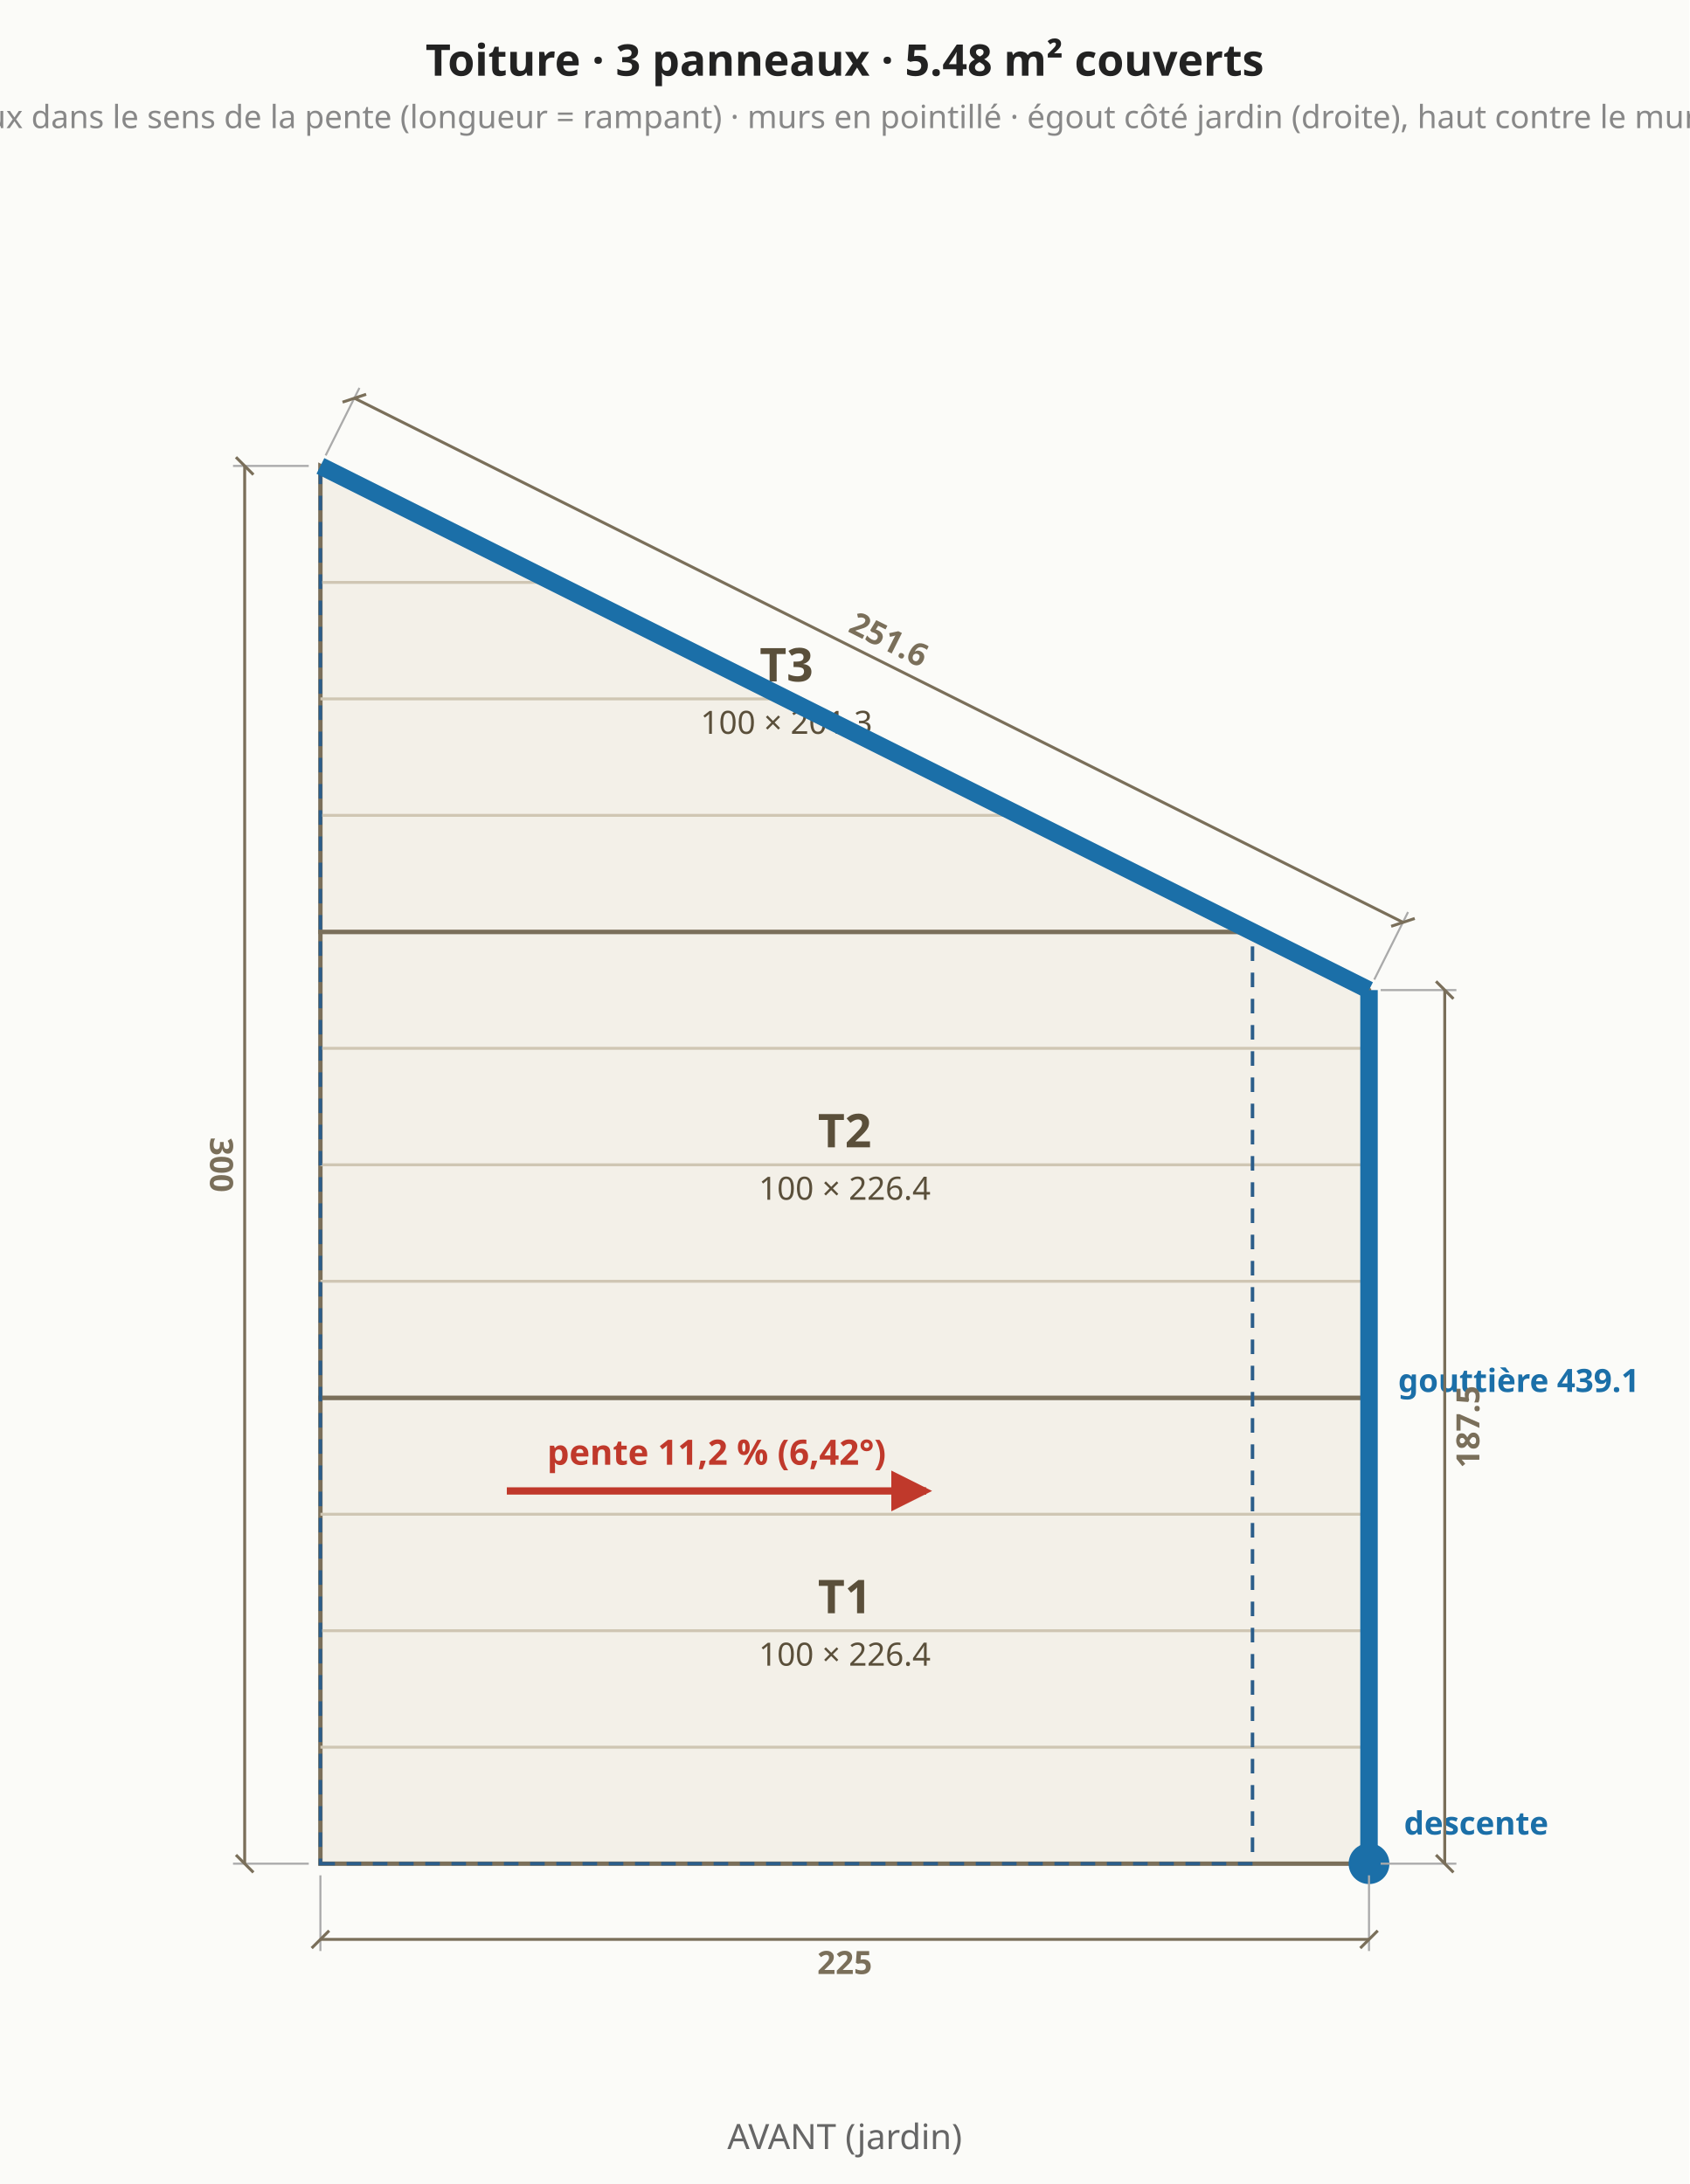
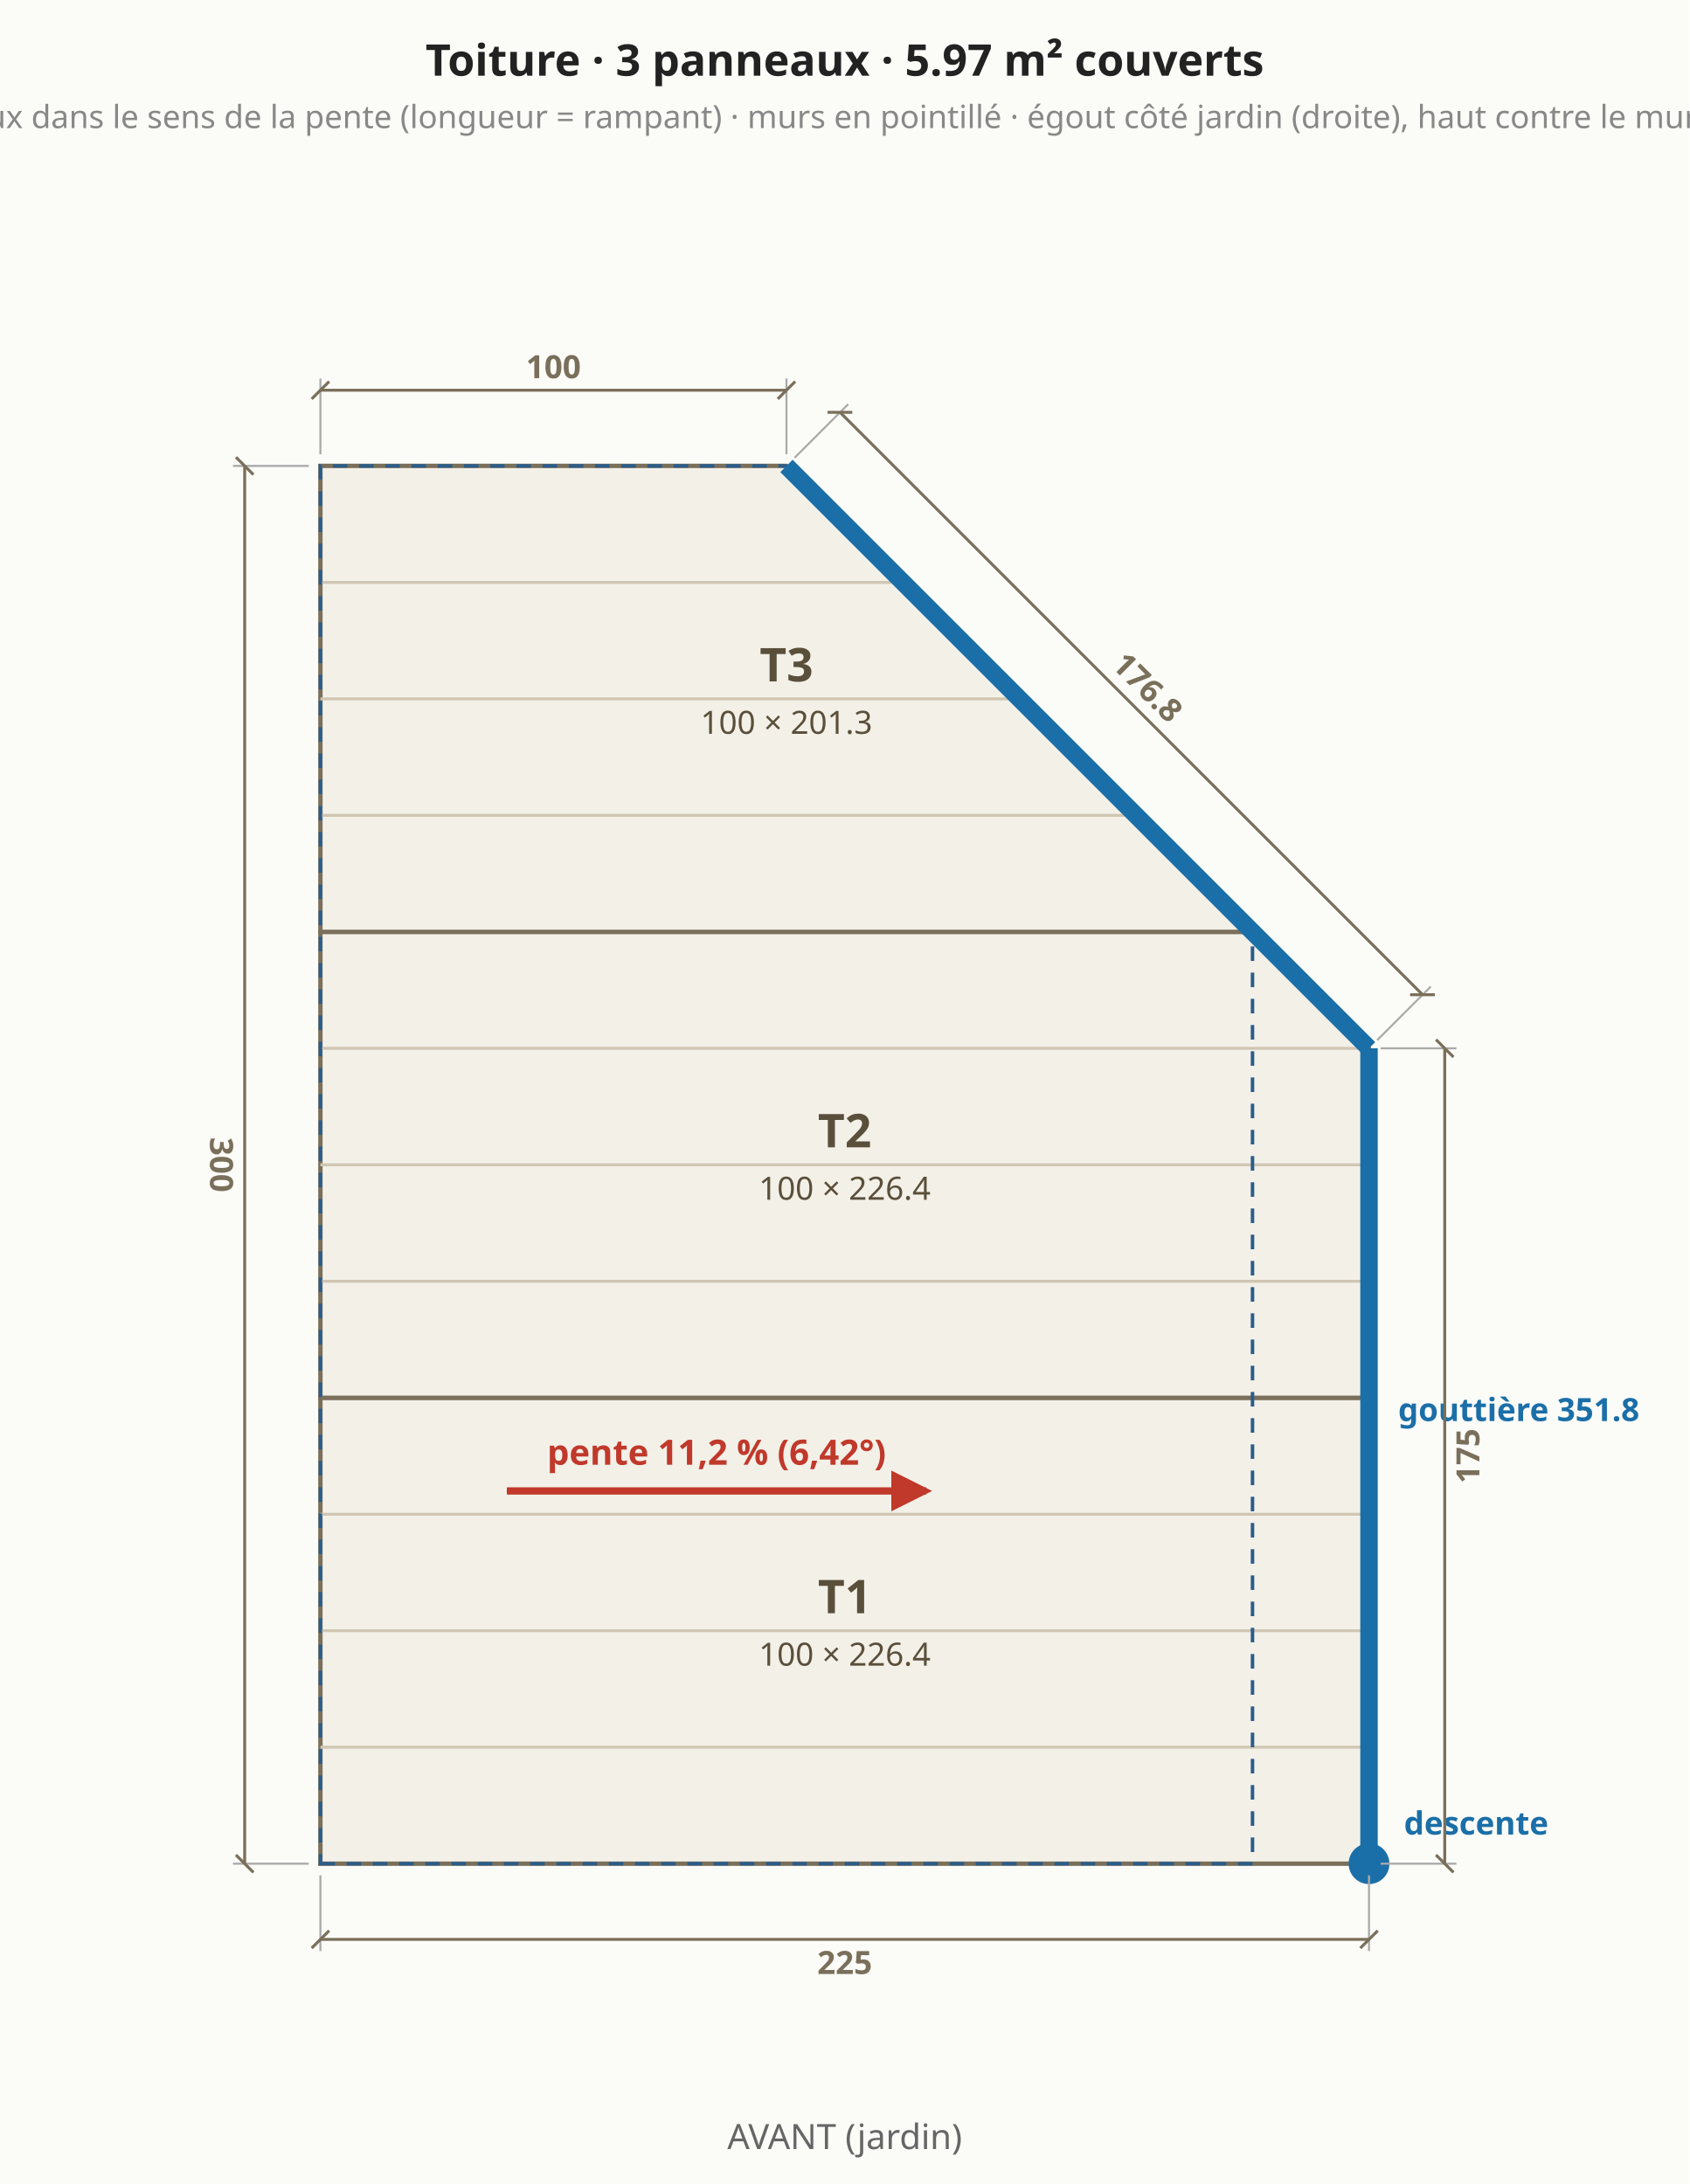
<svg xmlns="http://www.w3.org/2000/svg" viewBox="0 0 580 750" font-family="system-ui,sans-serif" font-size="13">
  <rect width="580" height="750" fill="#fbfbf8" />
  <polygon points="110.0,640.0 470.0,640.0 470.0,480.0 110.0,480.0" fill="#f3f0e8" stroke="#7a6f5a" stroke-width="1.5" />
  <text x="290.0" y="554.0" text-anchor="middle" fill="#5a4f3a" font-size="16" font-weight="bold">T1</text>
  <text x="290.0" y="572.0" text-anchor="middle" fill="#5a4f3a" font-size="11" font-weight="normal">100 × 226.4</text>
  <line x1="110.0" y1="600.0" x2="470.0" y2="600.0" stroke="#cfc6b3" stroke-width="1" />
  <line x1="110.0" y1="560.0" x2="470.0" y2="560.0" stroke="#cfc6b3" stroke-width="1" />
  <line x1="110.0" y1="520.0" x2="470.0" y2="520.0" stroke="#cfc6b3" stroke-width="1" />
-   <polygon points="470.0,480.0 470.0,340.0 430.0,320.0 110.0,320.0 110.0,480.0" fill="#f3f0e8" stroke="#7a6f5a" stroke-width="1.5" />
+   <polygon points="470.0,480.0 470.0,360.0 430.0,320.0 110.0,320.0 110.0,480.0" fill="#f3f0e8" stroke="#7a6f5a" stroke-width="1.5" />
  <text x="290.0" y="394.0" text-anchor="middle" fill="#5a4f3a" font-size="16" font-weight="bold">T2</text>
  <text x="290.0" y="412.0" text-anchor="middle" fill="#5a4f3a" font-size="11" font-weight="normal">100 × 226.4</text>
  <line x1="110.0" y1="440.0" x2="470.0" y2="440.0" stroke="#cfc6b3" stroke-width="1" />
  <line x1="110.0" y1="400.0" x2="470.0" y2="400.0" stroke="#cfc6b3" stroke-width="1" />
  <line x1="110.0" y1="360.0" x2="470.0" y2="360.0" stroke="#cfc6b3" stroke-width="1" />
-   <polygon points="430.0,320.0 110.0,160.0 110.0,320.0" fill="#f3f0e8" stroke="#7a6f5a" stroke-width="1.5" />
+   <polygon points="430.0,320.0 270.0,160.0 110.0,160.0 110.0,320.0" fill="#f3f0e8" stroke="#7a6f5a" stroke-width="1.5" />
  <text x="270.0" y="234.0" text-anchor="middle" fill="#5a4f3a" font-size="16" font-weight="bold">T3</text>
  <text x="270.0" y="252.0" text-anchor="middle" fill="#5a4f3a" font-size="11" font-weight="normal">100 × 201.3</text>
-   <line x1="110.0" y1="280.0" x2="351.6" y2="280.0" stroke="#cfc6b3" stroke-width="1" />
-   <line x1="110.0" y1="240.0" x2="271.6" y2="240.0" stroke="#cfc6b3" stroke-width="1" />
-   <line x1="110.0" y1="200.0" x2="191.6" y2="200.0" stroke="#cfc6b3" stroke-width="1" />
-   <polygon points="110.0,640.0 430.0,640.0 430.0,320.0 110.0,160.0" fill="none" stroke="#2b5d8a" stroke-width="1.2" stroke-dasharray="5 4" />
-   <line x1="470.0" y1="640.0" x2="470.0" y2="340.0" stroke="#1b6fa8" stroke-width="6" />
-   <line x1="470.0" y1="340.0" x2="110.0" y2="160.0" stroke="#1b6fa8" stroke-width="6" />
+   <line x1="110.0" y1="280.0" x2="390.8" y2="280.0" stroke="#cfc6b3" stroke-width="1" />
+   <line x1="110.0" y1="240.0" x2="350.8" y2="240.0" stroke="#cfc6b3" stroke-width="1" />
+   <line x1="110.0" y1="200.0" x2="310.8" y2="200.0" stroke="#cfc6b3" stroke-width="1" />
+   <polygon points="110.0,640.0 430.0,640.0 430.0,320.0 270.0,160.0 110.0,160.0" fill="none" stroke="#2b5d8a" stroke-width="1.2" stroke-dasharray="5 4" />
+   <line x1="470.0" y1="640.0" x2="470.0" y2="360.0" stroke="#1b6fa8" stroke-width="6" />
+   <line x1="470.0" y1="360.0" x2="270.0" y2="160.0" stroke="#1b6fa8" stroke-width="6" />
  <circle cx="470.0" cy="640.0" r="7" fill="#1b6fa8" />
  <text x="482.0" y="630.0" text-anchor="start" fill="#1b6fa8" font-size="11" font-weight="bold">descente</text>
-   <text x="480.0" y="478.0" text-anchor="start" fill="#1b6fa8" font-size="11" font-weight="bold">gouttière 439.1</text>
+   <text x="480.0" y="488.0" text-anchor="start" fill="#1b6fa8" font-size="11" font-weight="bold">gouttière 351.8</text>
  <line x1="174.0" y1="512.0" x2="318.0" y2="512.0" stroke="#c0392b" stroke-width="2.5" />
  <polygon points="320.0,512.0 306.0,505.0 306.0,519.0" fill="#c0392b" />
  <text x="246.0" y="503.0" text-anchor="middle" fill="#c0392b" font-size="12" font-weight="bold">pente 11,2 % (6,42°)</text>
  <line x1="110.0" y1="644.0" x2="110.0" y2="670.0" stroke="#aaa" stroke-width="0.7" />
  <line x1="470.0" y1="644.0" x2="470.0" y2="670.0" stroke="#aaa" stroke-width="0.7" />
  <line x1="110.0" y1="666.0" x2="470.0" y2="666.0" stroke="#7a6f5a" stroke-width="1" />
  <line x1="107.0" y1="669.0" x2="113.0" y2="663.0" stroke="#7a6f5a" stroke-width="1" />
  <line x1="467.0" y1="669.0" x2="473.0" y2="663.0" stroke="#7a6f5a" stroke-width="1" />
  <text x="290.0" y="674.0" text-anchor="middle" dominant-baseline="middle" fill="#7a6f5a" font-size="11" font-weight="bold" transform="rotate(0.0 290.0 674.0)">225</text>
  <line x1="474.0" y1="640.0" x2="500.0" y2="640.0" stroke="#aaa" stroke-width="0.7" />
-   <line x1="474.0" y1="340.0" x2="500.0" y2="340.0" stroke="#aaa" stroke-width="0.7" />
-   <line x1="496.0" y1="640.0" x2="496.0" y2="340.0" stroke="#7a6f5a" stroke-width="1" />
+   <line x1="474.0" y1="360.0" x2="500.0" y2="360.0" stroke="#aaa" stroke-width="0.7" />
+   <line x1="496.0" y1="640.0" x2="496.0" y2="360.0" stroke="#7a6f5a" stroke-width="1" />
  <line x1="499.0" y1="643.0" x2="493.0" y2="637.0" stroke="#7a6f5a" stroke-width="1" />
-   <line x1="499.0" y1="343.0" x2="493.0" y2="337.0" stroke="#7a6f5a" stroke-width="1" />
-   <text x="504.0" y="490.0" text-anchor="middle" dominant-baseline="middle" fill="#7a6f5a" font-size="11" font-weight="bold" transform="rotate(-90.0 504.0 490.0)">187.5</text>
-   <line x1="471.8" y1="336.4" x2="483.4" y2="313.2" stroke="#aaa" stroke-width="0.7" />
-   <line x1="111.8" y1="156.4" x2="123.4" y2="133.2" stroke="#aaa" stroke-width="0.7" />
-   <line x1="481.6" y1="316.7" x2="121.6" y2="136.7" stroke="#7a6f5a" stroke-width="1" />
-   <line x1="485.7" y1="315.4" x2="477.6" y2="318.1" stroke="#7a6f5a" stroke-width="1" />
-   <line x1="125.7" y1="135.4" x2="117.6" y2="138.1" stroke="#7a6f5a" stroke-width="1" />
-   <text x="305.2" y="219.6" text-anchor="middle" dominant-baseline="middle" fill="#7a6f5a" font-size="11" font-weight="bold" transform="rotate(26.6 305.2 219.6)">251.6</text>
+   <line x1="499.0" y1="363.0" x2="493.0" y2="357.0" stroke="#7a6f5a" stroke-width="1" />
+   <text x="504.0" y="500.0" text-anchor="middle" dominant-baseline="middle" fill="#7a6f5a" font-size="11" font-weight="bold" transform="rotate(-90.0 504.0 500.0)">175</text>
+   <line x1="472.8" y1="357.2" x2="491.2" y2="338.8" stroke="#aaa" stroke-width="0.7" />
+   <line x1="272.8" y1="157.2" x2="291.2" y2="138.8" stroke="#aaa" stroke-width="0.7" />
+   <line x1="488.4" y1="341.6" x2="288.4" y2="141.6" stroke="#7a6f5a" stroke-width="1" />
+   <line x1="492.6" y1="341.6" x2="484.1" y2="341.6" stroke="#7a6f5a" stroke-width="1" />
+   <line x1="292.6" y1="141.6" x2="284.1" y2="141.6" stroke="#7a6f5a" stroke-width="1" />
+   <text x="394.0" y="236.0" text-anchor="middle" dominant-baseline="middle" fill="#7a6f5a" font-size="11" font-weight="bold" transform="rotate(45.0 394.0 236.0)">176.8</text>
+   <line x1="270.0" y1="156.0" x2="270.0" y2="130.0" stroke="#aaa" stroke-width="0.7" />
+   <line x1="110.0" y1="156.0" x2="110.0" y2="130.0" stroke="#aaa" stroke-width="0.7" />
+   <line x1="270.0" y1="134.0" x2="110.0" y2="134.0" stroke="#7a6f5a" stroke-width="1" />
+   <line x1="273.0" y1="131.0" x2="267.0" y2="137.0" stroke="#7a6f5a" stroke-width="1" />
+   <line x1="113.0" y1="131.0" x2="107.0" y2="137.0" stroke="#7a6f5a" stroke-width="1" />
+   <text x="190.0" y="126.0" text-anchor="middle" dominant-baseline="middle" fill="#7a6f5a" font-size="11" font-weight="bold" transform="rotate(0.0 190.0 126.0)">100</text>
  <line x1="106.0" y1="160.0" x2="80.0" y2="160.0" stroke="#aaa" stroke-width="0.7" />
  <line x1="106.0" y1="640.0" x2="80.0" y2="640.0" stroke="#aaa" stroke-width="0.7" />
  <line x1="84.0" y1="160.0" x2="84.0" y2="640.0" stroke="#7a6f5a" stroke-width="1" />
  <line x1="81.0" y1="157.0" x2="87.0" y2="163.0" stroke="#7a6f5a" stroke-width="1" />
  <line x1="81.0" y1="637.0" x2="87.0" y2="643.0" stroke="#7a6f5a" stroke-width="1" />
  <text x="76.0" y="400.0" text-anchor="middle" dominant-baseline="middle" fill="#7a6f5a" font-size="11" font-weight="bold" transform="rotate(90.0 76.0 400.0)">300</text>
-   <text x="290.0" y="26.0" text-anchor="middle" fill="#222" font-size="15" font-weight="bold">Toiture · 3 panneaux · 5.48 m² couverts</text>
+   <text x="290.0" y="26.0" text-anchor="middle" fill="#222" font-size="15" font-weight="bold">Toiture · 3 panneaux · 5.97 m² couverts</text>
  <text x="290.0" y="44.0" text-anchor="middle" fill="#888" font-size="11" font-weight="normal">panneaux dans le sens de la pente (longueur = rampant) · murs en pointillé · égout côté jardin (droite), haut contre le mur gauche</text>
  <text x="290.0" y="738.0" text-anchor="middle" fill="#666" font-size="12" font-weight="normal">AVANT (jardin)</text>
</svg>
